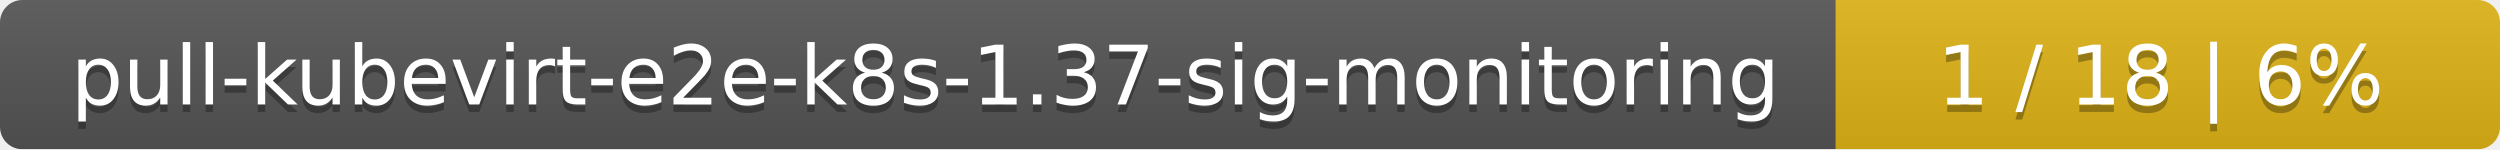
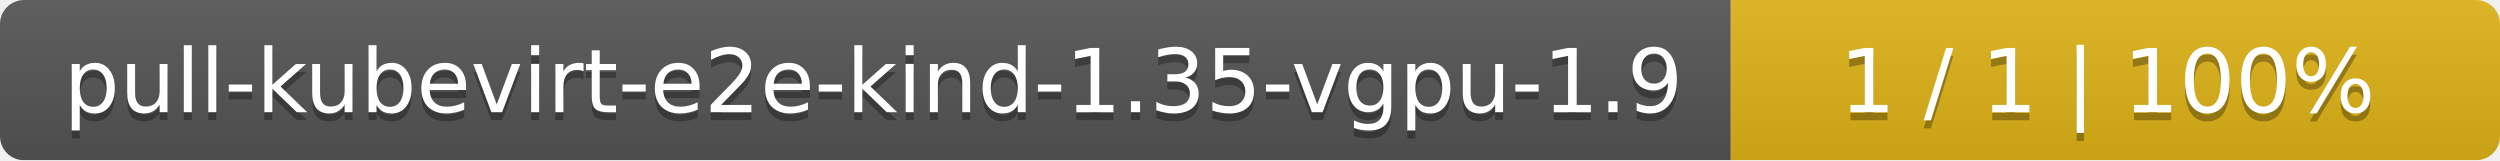
- <svg xmlns="http://www.w3.org/2000/svg" width="335" height="20">
+ <svg xmlns="http://www.w3.org/2000/svg" width="312" height="20">
  <linearGradient id="smooth" x2="0" y2="100%">
    <stop offset="0" stop-color="#bbb" stop-opacity=".1" />
    <stop offset="1" stop-opacity=".1" />
  </linearGradient>
  <mask id="round">
-     <rect width="335" height="20" rx="3" fill="#fff" />
+     <rect width="312" height="20" rx="3" fill="#fff" />
  </mask>
  <g mask="url(#round)">
-     <rect width="246" height="20" fill="#555" />
-     <rect x="246" width="89" height="20" fill="#dfb317" />
-     <rect width="335" height="20" fill="url(#smooth)" />
+     <rect width="216" height="20" fill="#555" />
+     <rect x="216" width="96" height="20" fill="#dfb317" />
+     <rect width="312" height="20" fill="url(#smooth)" />
  </g>
  <g fill="#fff" text-anchor="middle" font-family="DejaVu Sans,Verdana,Geneva,sans-serif" font-size="11">
-     <text x="124" y="15" fill="#010101" fill-opacity=".3">pull-kubevirt-e2e-k8s-1.37-sig-monitoring</text>
-     <text x="124" y="14">pull-kubevirt-e2e-k8s-1.37-sig-monitoring</text>
-     <text x="289.5" y="15" fill="#010101" fill-opacity=".3">1 / 18    |    6%</text>
-     <text x="289.5" y="14">1 / 18    |    6%</text>
+     <text x="109" y="15" fill="#010101" fill-opacity=".3">pull-kubevirt-e2e-kind-1.35-vgpu-1.9</text>
+     <text x="109" y="14">pull-kubevirt-e2e-kind-1.35-vgpu-1.9</text>
+     <text x="263" y="15" fill="#010101" fill-opacity=".3">1 / 1    |    100%</text>
+     <text x="263" y="14">1 / 1    |    100%</text>
  </g>
</svg>
